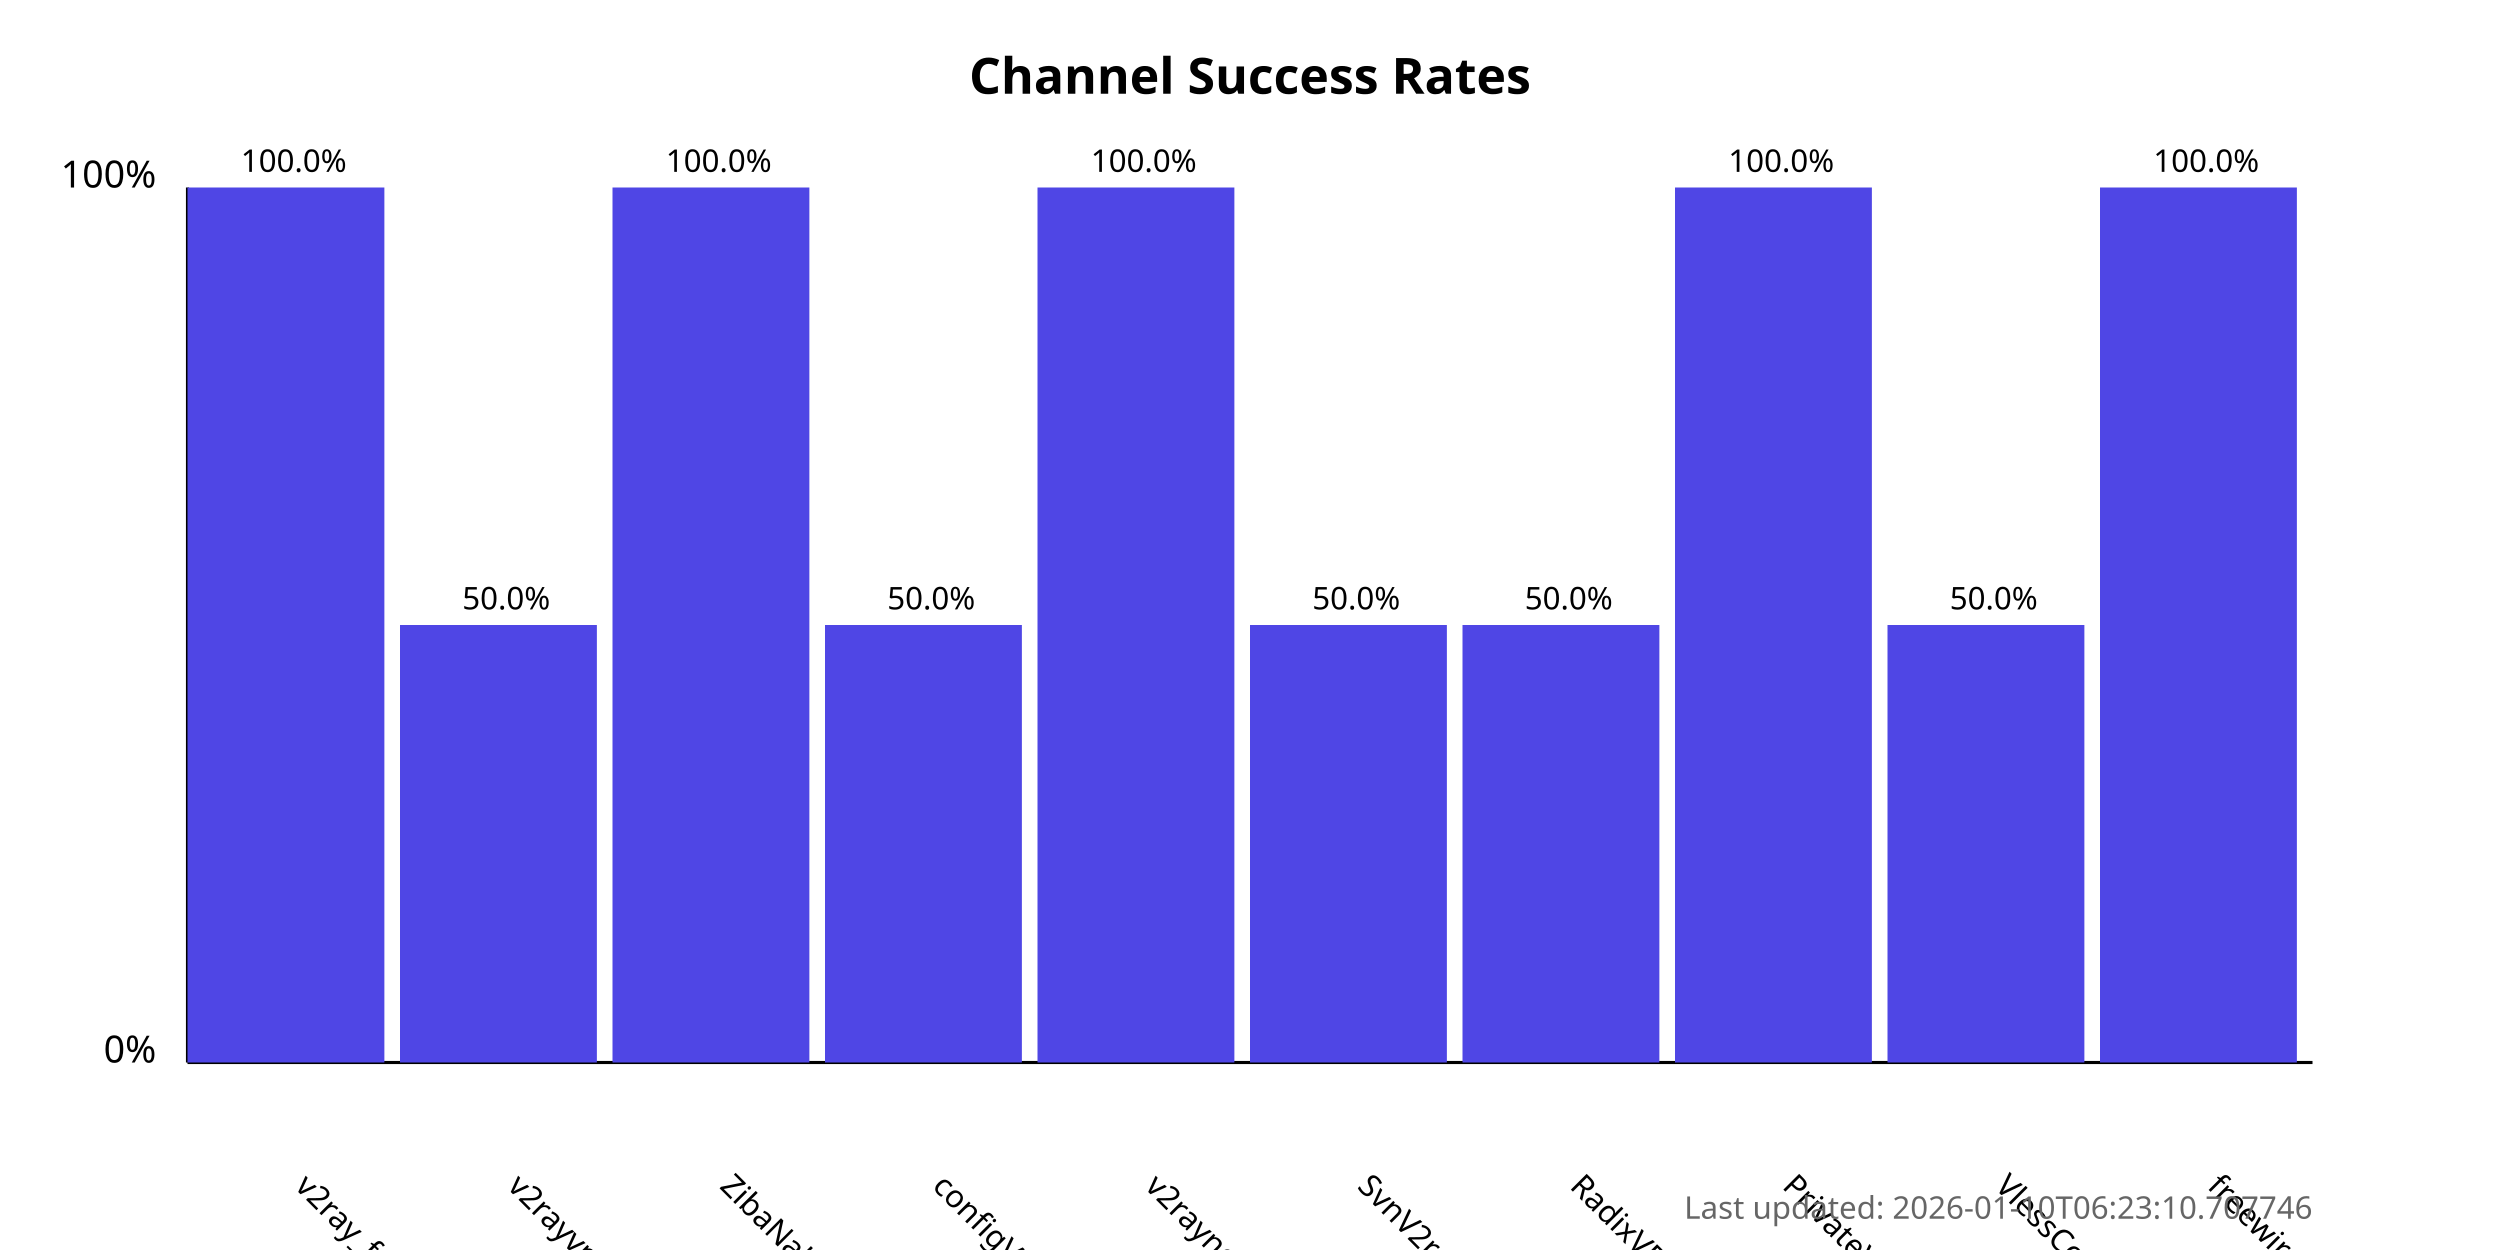
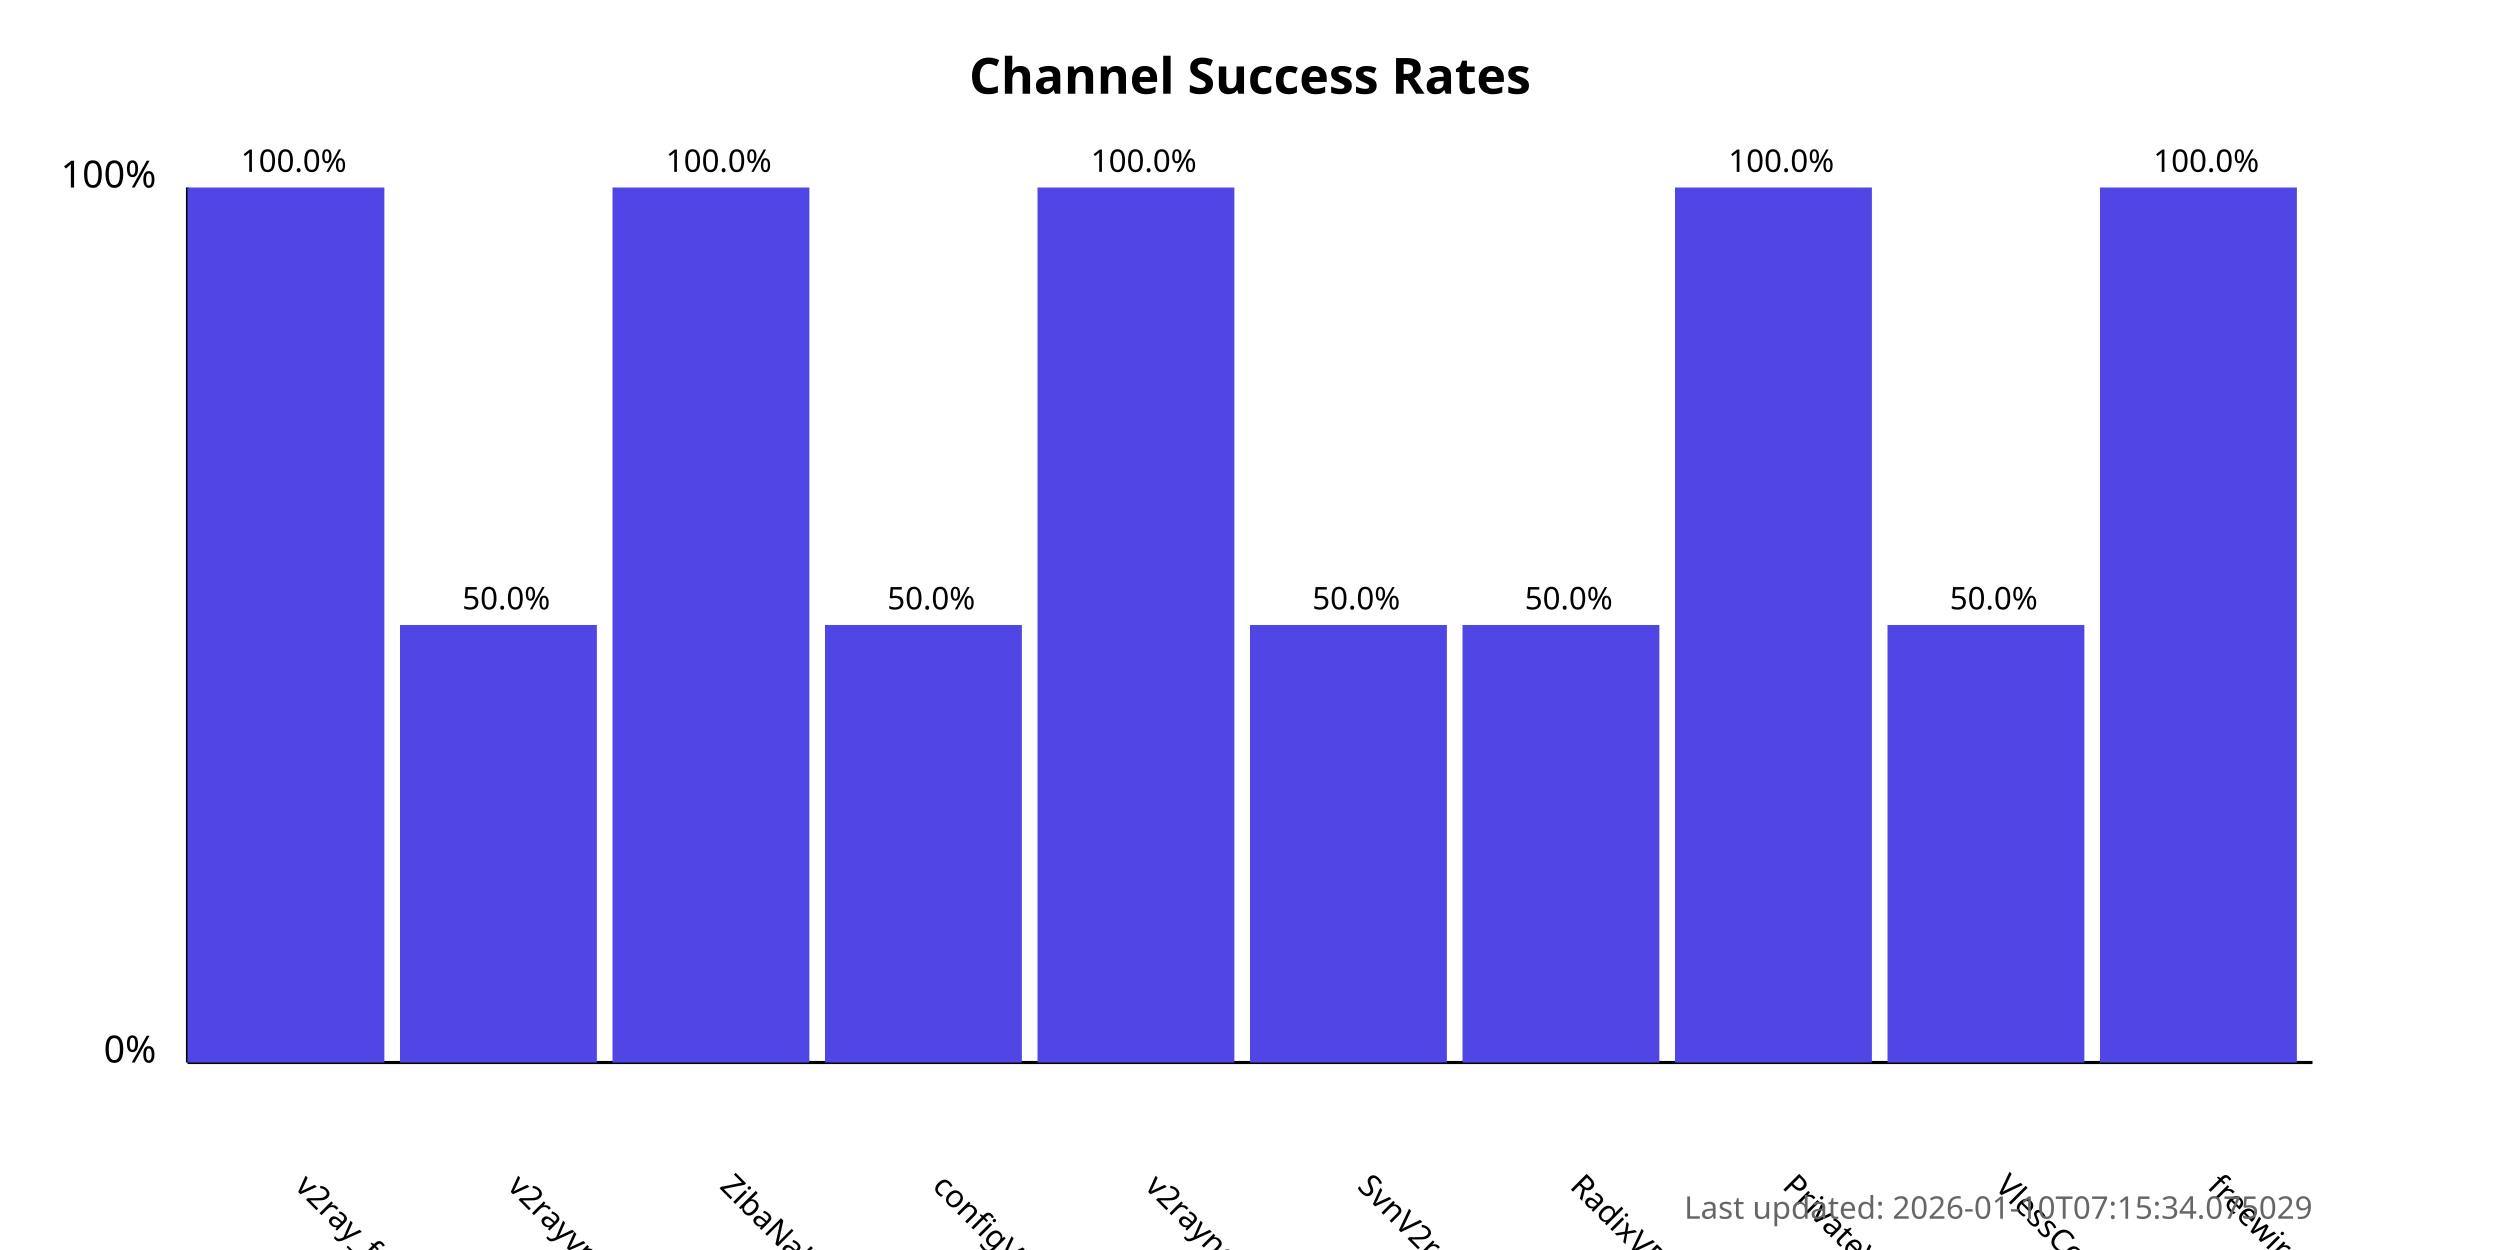
<svg xmlns="http://www.w3.org/2000/svg" width="800" height="400">
  <style>
            .chart-title { font: bold 16px sans-serif; }
            .axis-label { font: 12px sans-serif; }
            .tick-label { font: 10px sans-serif; }
            .bar { fill: #4f46e5; }
            .bar:hover { fill: #6366f1; }
            .timestamp { font: 10px sans-serif; fill: #666; }
        </style>
  <text x="400.0" y="30" text-anchor="middle" class="chart-title">
            Channel Success Rates
        </text>
  <line x1="60" y1="340" x2="60" y2="60" stroke="black" stroke-width="1" />
  <line x1="60" y1="340" x2="740" y2="340" stroke="black" stroke-width="1" />
  <text x="50" y="340" text-anchor="end" class="axis-label">0%</text>
  <text x="50" y="60" text-anchor="end" class="axis-label">100%</text>
  <g>
    <rect x="60" y="60.0" width="63.0" height="280.0" class="bar" />
    <text x="94.0" y="380" transform="rotate(45, 94.0, 380)" text-anchor="start" class="tick-label">
                v2ray_free_conf
            </text>
    <text x="94.0" y="55.0" text-anchor="middle" class="tick-label">
                100.0%
            </text>
  </g>
  <g>
    <rect x="128.0" y="200.0" width="63.0" height="140.0" class="bar" />
    <text x="162.0" y="380" transform="rotate(45, 162.0, 380)" text-anchor="start" class="tick-label">
                v2rayvpno
            </text>
    <text x="162.0" y="195.0" text-anchor="middle" class="tick-label">
                50.0%
            </text>
  </g>
  <g>
    <rect x="196.0" y="60.0" width="63.0" height="280.0" class="bar" />
    <text x="230.0" y="380" transform="rotate(45, 230.0, 380)" text-anchor="start" class="tick-label">
                ZibaNabz
            </text>
    <text x="230.0" y="55.0" text-anchor="middle" class="tick-label">
                100.0%
            </text>
  </g>
  <g>
    <rect x="264.0" y="200.0" width="63.0" height="140.0" class="bar" />
    <text x="298.0" y="380" transform="rotate(45, 298.0, 380)" text-anchor="start" class="tick-label">
                configV2rayForFree
            </text>
    <text x="298.0" y="195.0" text-anchor="middle" class="tick-label">
                50.0%
            </text>
  </g>
  <g>
    <rect x="332.0" y="60.0" width="63.0" height="280.0" class="bar" />
    <text x="366.0" y="380" transform="rotate(45, 366.0, 380)" text-anchor="start" class="tick-label">
                v2rayngvpn
            </text>
    <text x="366.0" y="55.0" text-anchor="middle" class="tick-label">
                100.0%
            </text>
  </g>
  <g>
    <rect x="400.0" y="200.0" width="63.0" height="140.0" class="bar" />
    <text x="434.0" y="380" transform="rotate(45, 434.0, 380)" text-anchor="start" class="tick-label">
                SvnV2ray
            </text>
    <text x="434.0" y="195.0" text-anchor="middle" class="tick-label">
                50.0%
            </text>
  </g>
  <g>
    <rect x="468.0" y="200.0" width="63.0" height="140.0" class="bar" />
    <text x="502.0" y="380" transform="rotate(45, 502.0, 380)" text-anchor="start" class="tick-label">
                RadixVPN
            </text>
    <text x="502.0" y="195.0" text-anchor="middle" class="tick-label">
                50.0%
            </text>
  </g>
  <g>
    <rect x="536.0" y="60.0" width="63.0" height="280.0" class="bar" />
    <text x="570.0" y="380" transform="rotate(45, 570.0, 380)" text-anchor="start" class="tick-label">
                PrivateVPNs
            </text>
    <text x="570.0" y="55.0" text-anchor="middle" class="tick-label">
                100.0%
            </text>
  </g>
  <g>
    <rect x="604.0" y="200.0" width="63.0" height="140.0" class="bar" />
    <text x="638.0" y="380" transform="rotate(45, 638.0, 380)" text-anchor="start" class="tick-label">
                VlessConfig
            </text>
    <text x="638.0" y="195.0" text-anchor="middle" class="tick-label">
                50.0%
            </text>
  </g>
  <g>
    <rect x="672.0" y="60.0" width="63.0" height="280.0" class="bar" />
    <text x="706.0" y="380" transform="rotate(45, 706.0, 380)" text-anchor="start" class="tick-label">
                freewireguard
            </text>
    <text x="706.0" y="55.0" text-anchor="middle" class="tick-label">
                100.0%
            </text>
  </g>
  <text x="740" y="390" text-anchor="end" class="timestamp">
-             Last updated: 2026-01-10T06:23:10.707746
+             Last updated: 2026-01-10T07:15:34.075029
        </text>
</svg>
